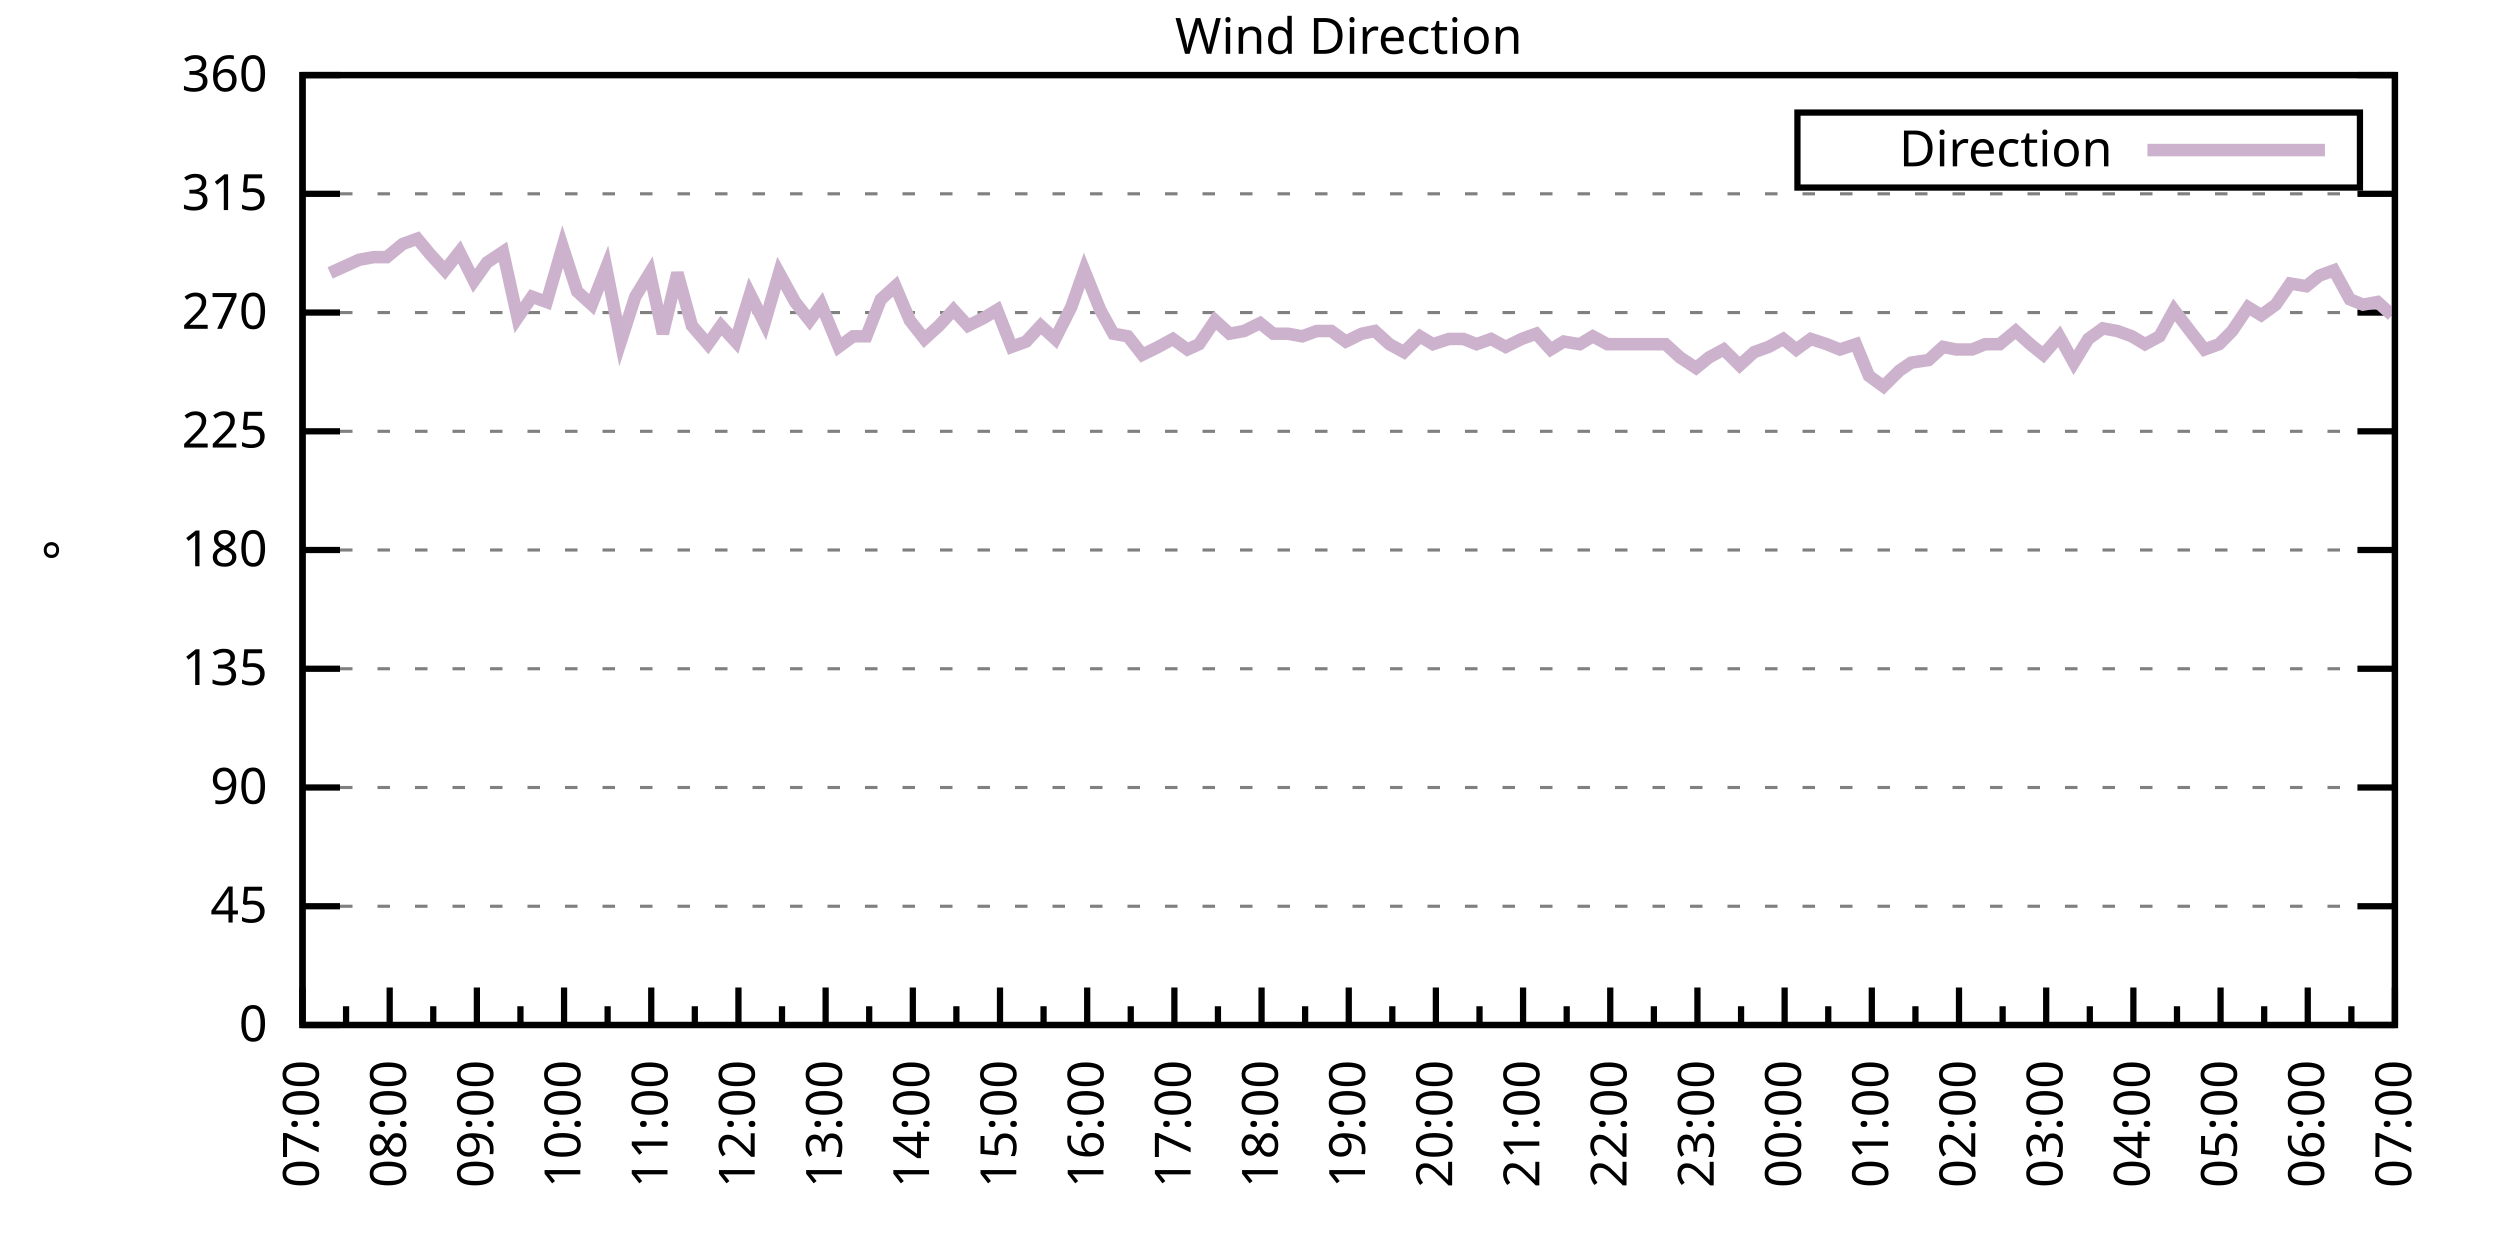
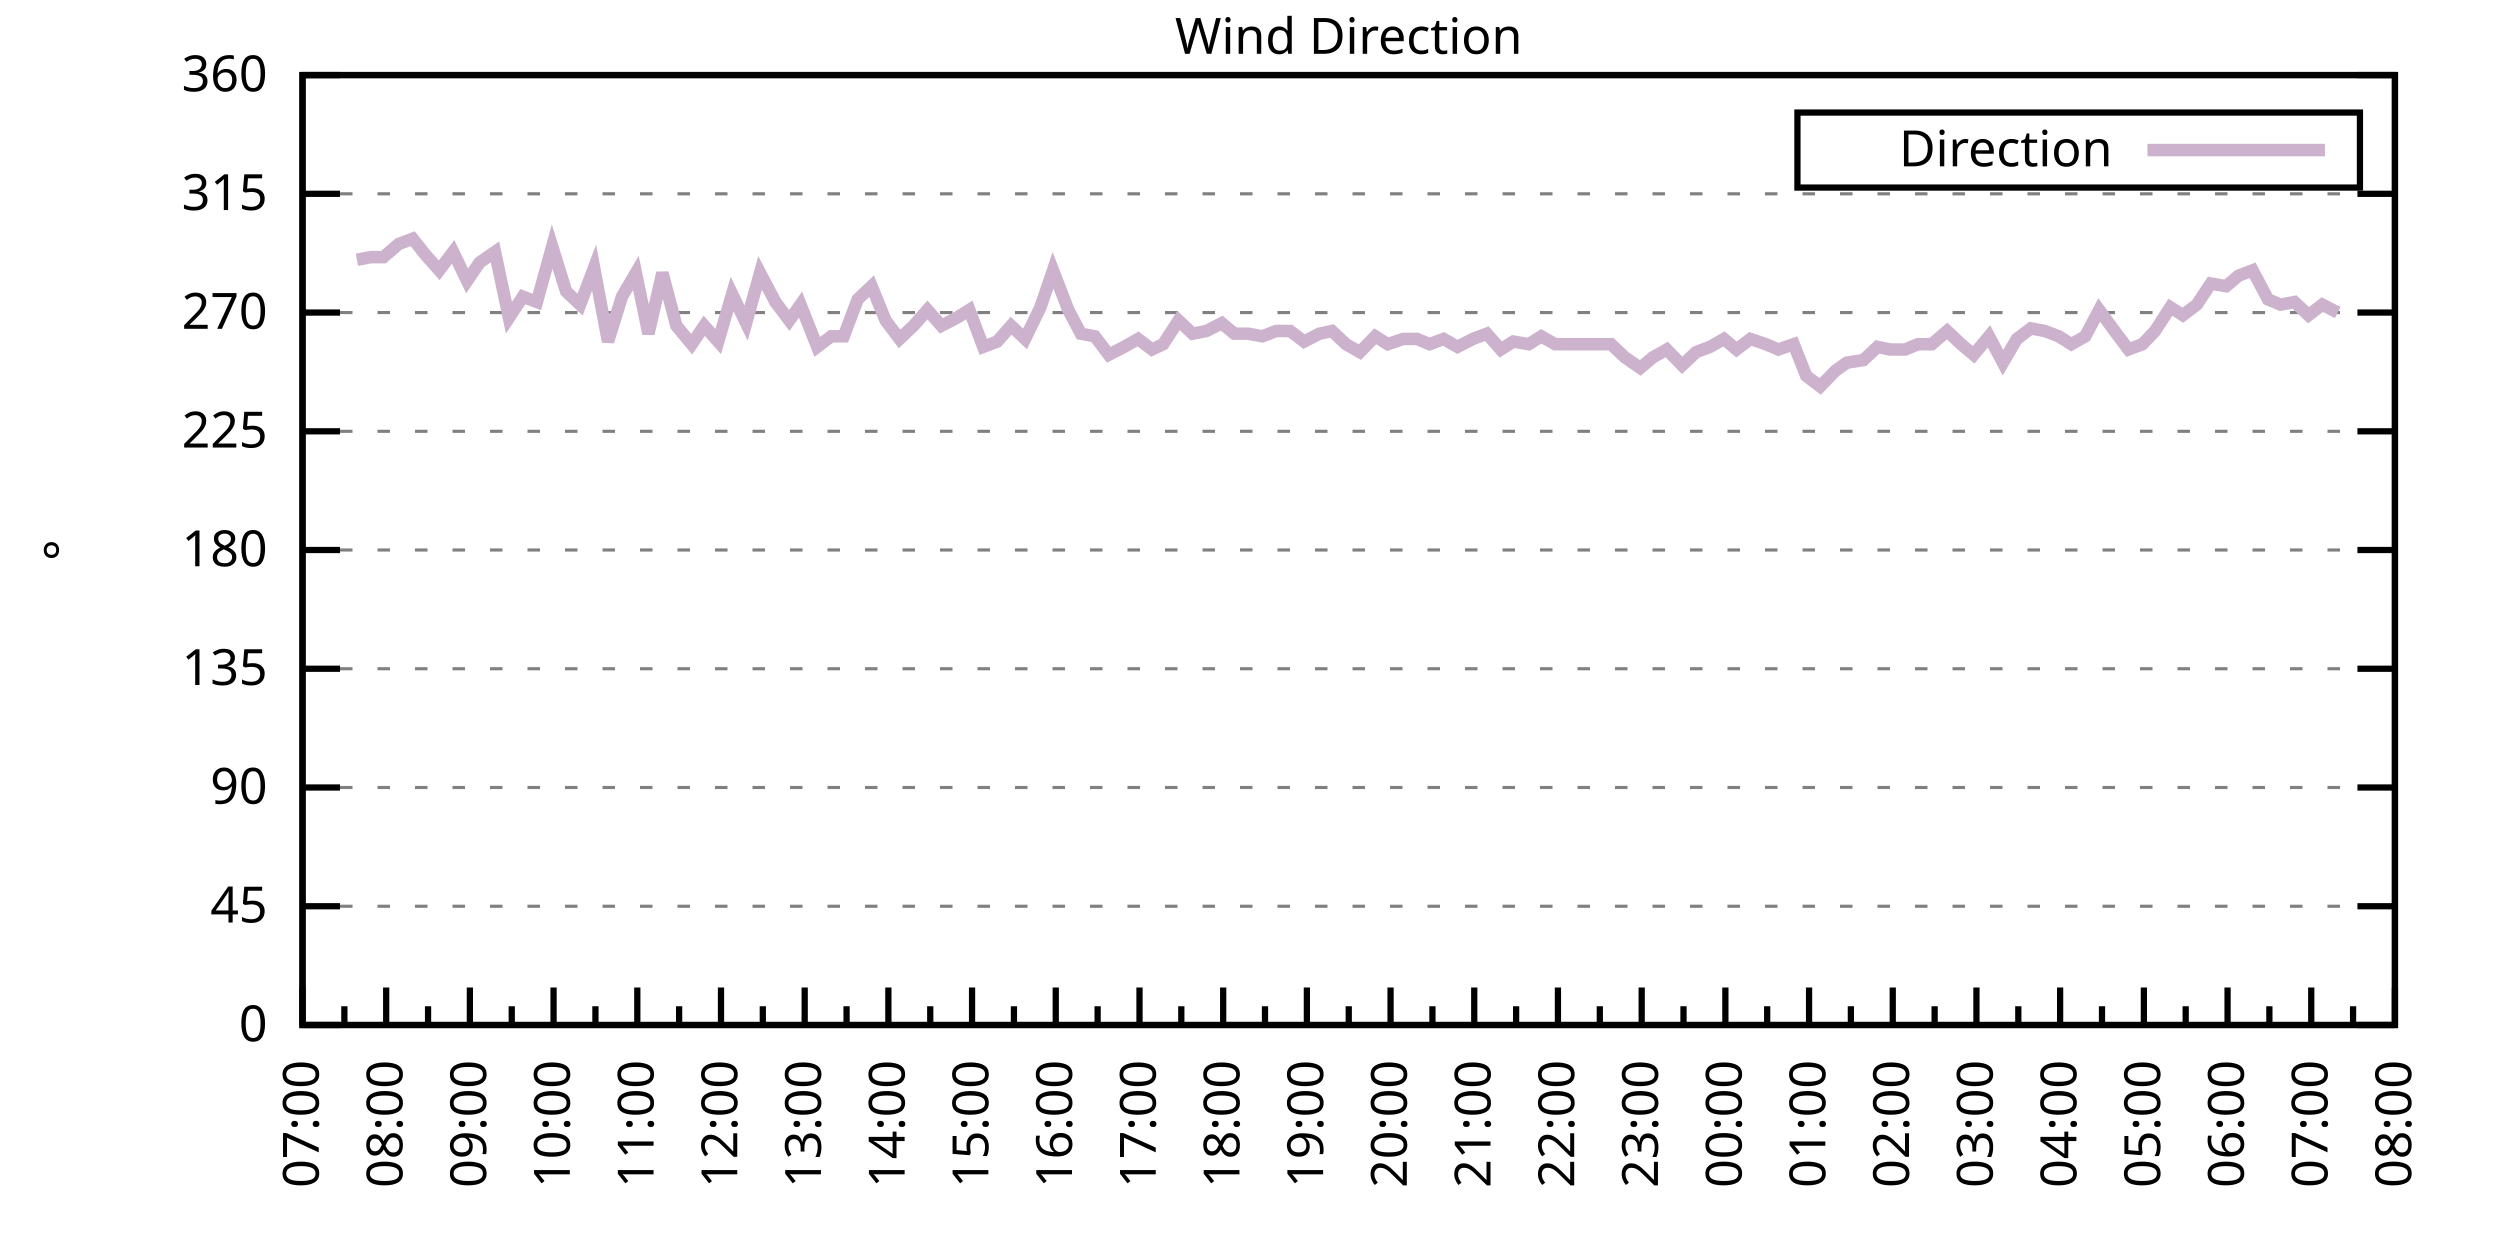
<svg xmlns="http://www.w3.org/2000/svg" xmlns:xlink="http://www.w3.org/1999/xlink" width="400" height="200" viewBox="0 0 400 200">
  <g id="gnuplot_canvas">
    <rect x="0" y="0" width="400" height="200" fill="none" />
    <defs>
      <circle id="gpDot" r="0.5" stroke-width="0.5" stroke="currentColor" />
      <path id="gpPt0" stroke-width="0.333" stroke="currentColor" d="M-1,0 h2 M0,-1 v2" />
      <path id="gpPt1" stroke-width="0.333" stroke="currentColor" d="M-1,-1 L1,1 M1,-1 L-1,1" />
      <path id="gpPt2" stroke-width="0.333" stroke="currentColor" d="M-1,0 L1,0 M0,-1 L0,1 M-1,-1 L1,1 M-1,1 L1,-1" />
      <rect id="gpPt3" stroke-width="0.333" stroke="currentColor" x="-1" y="-1" width="2" height="2" />
      <rect id="gpPt4" stroke-width="0.333" stroke="currentColor" fill="currentColor" x="-1" y="-1" width="2" height="2" />
      <circle id="gpPt5" stroke-width="0.333" stroke="currentColor" cx="0" cy="0" r="1" />
      <use xlink:href="#gpPt5" id="gpPt6" fill="currentColor" stroke="none" />
      <path id="gpPt7" stroke-width="0.333" stroke="currentColor" d="M0,-1.33 L-1.33,0.67 L1.33,0.67 z" />
      <use xlink:href="#gpPt7" id="gpPt8" fill="currentColor" stroke="none" />
      <use xlink:href="#gpPt7" id="gpPt9" stroke="currentColor" transform="rotate(180)" />
      <use xlink:href="#gpPt9" id="gpPt10" fill="currentColor" stroke="none" />
      <use xlink:href="#gpPt3" id="gpPt11" stroke="currentColor" transform="rotate(45)" />
      <use xlink:href="#gpPt11" id="gpPt12" fill="currentColor" stroke="none" />
      <path id="gpPt13" stroke-width="0.333" stroke="currentColor" d="M0,1.330 L1.265,0.411 L0.782,-1.067 L-0.782,-1.076 L-1.265,0.411 z" />
      <use xlink:href="#gpPt13" id="gpPt14" fill="currentColor" stroke="none" />
      <filter id="textbox" filterUnits="objectBoundingBox" x="0" y="0" height="1" width="1">
        <feFlood flood-color="white" flood-opacity="1" result="bgnd" />
        <feComposite in="SourceGraphic" in2="bgnd" operator="atop" />
      </filter>
      <filter id="greybox" filterUnits="objectBoundingBox" x="0" y="0" height="1" width="1">
        <feFlood flood-color="lightgrey" flood-opacity="1" result="grey" />
        <feComposite in="SourceGraphic" in2="grey" operator="atop" />
      </filter>
    </defs>
    <g fill="none" color="white" stroke="currentColor" stroke-width="1.00" stroke-linecap="butt" stroke-linejoin="miter">
</g>
    <g fill="none" color="black" stroke="currentColor" stroke-width="1.00" stroke-linecap="butt" stroke-linejoin="miter">
      <g stroke="none" shape-rendering="crispEdges">
        <polygon fill="rgb(255, 255, 255)" points="48.40,164.00 383.18,164.00 383.18,12.02 48.40,12.02 " />
      </g>
    </g>
    <g fill="none" color="black" stroke="currentColor" stroke-width="1.00" stroke-linecap="butt" stroke-linejoin="miter">
</g>
    <g fill="none" color="black" stroke="black" stroke-width="0.50" stroke-linecap="butt" stroke-linejoin="miter">
</g>
    <g fill="none" color="gray" stroke="currentColor" stroke-width="0.50" stroke-linecap="butt" stroke-linejoin="miter">
      <path stroke="gray" stroke-dasharray="2,4" class="gridline" d="M48.40,164.00 L383.19,164.00  " />
    </g>
    <g fill="none" color="gray" stroke="gray" stroke-width="1.00" stroke-linecap="butt" stroke-linejoin="miter">
</g>
    <g fill="none" color="black" stroke="currentColor" stroke-width="1.00" stroke-linecap="butt" stroke-linejoin="miter">
      <path stroke="black" d="M48.40,164.00 L54.40,164.00 M383.19,164.00 L377.19,164.00  " />
      <g transform="translate(42.80,166.60)" stroke="none" fill="black" font-family="Sans" font-size="8.00" text-anchor="end">
        <text>
          <tspan font-family="Sans"> 0</tspan>
        </text>
      </g>
    </g>
    <g fill="none" color="black" stroke="currentColor" stroke-width="1.00" stroke-linecap="butt" stroke-linejoin="miter">
</g>
    <g fill="none" color="black" stroke="black" stroke-width="0.50" stroke-linecap="butt" stroke-linejoin="miter">
</g>
    <g fill="none" color="gray" stroke="currentColor" stroke-width="0.50" stroke-linecap="butt" stroke-linejoin="miter">
      <path stroke="gray" stroke-dasharray="2,4" class="gridline" d="M48.40,145.00 L383.19,145.00  " />
    </g>
    <g fill="none" color="gray" stroke="gray" stroke-width="1.00" stroke-linecap="butt" stroke-linejoin="miter">
</g>
    <g fill="none" color="black" stroke="currentColor" stroke-width="1.00" stroke-linecap="butt" stroke-linejoin="miter">
      <path stroke="black" d="M48.40,145.00 L54.40,145.00 M383.19,145.00 L377.19,145.00  " />
      <g transform="translate(42.80,147.60)" stroke="none" fill="black" font-family="Sans" font-size="8.00" text-anchor="end">
        <text>
          <tspan font-family="Sans"> 45</tspan>
        </text>
      </g>
    </g>
    <g fill="none" color="black" stroke="currentColor" stroke-width="1.00" stroke-linecap="butt" stroke-linejoin="miter">
</g>
    <g fill="none" color="black" stroke="black" stroke-width="0.50" stroke-linecap="butt" stroke-linejoin="miter">
</g>
    <g fill="none" color="gray" stroke="currentColor" stroke-width="0.50" stroke-linecap="butt" stroke-linejoin="miter">
      <path stroke="gray" stroke-dasharray="2,4" class="gridline" d="M48.40,126.00 L383.19,126.00  " />
    </g>
    <g fill="none" color="gray" stroke="gray" stroke-width="1.00" stroke-linecap="butt" stroke-linejoin="miter">
</g>
    <g fill="none" color="black" stroke="currentColor" stroke-width="1.00" stroke-linecap="butt" stroke-linejoin="miter">
      <path stroke="black" d="M48.40,126.00 L54.40,126.00 M383.19,126.00 L377.19,126.00  " />
      <g transform="translate(42.80,128.60)" stroke="none" fill="black" font-family="Sans" font-size="8.00" text-anchor="end">
        <text>
          <tspan font-family="Sans"> 90</tspan>
        </text>
      </g>
    </g>
    <g fill="none" color="black" stroke="currentColor" stroke-width="1.00" stroke-linecap="butt" stroke-linejoin="miter">
</g>
    <g fill="none" color="black" stroke="black" stroke-width="0.50" stroke-linecap="butt" stroke-linejoin="miter">
</g>
    <g fill="none" color="gray" stroke="currentColor" stroke-width="0.50" stroke-linecap="butt" stroke-linejoin="miter">
      <path stroke="gray" stroke-dasharray="2,4" class="gridline" d="M48.40,107.00 L383.19,107.00  " />
    </g>
    <g fill="none" color="gray" stroke="gray" stroke-width="1.00" stroke-linecap="butt" stroke-linejoin="miter">
</g>
    <g fill="none" color="black" stroke="currentColor" stroke-width="1.00" stroke-linecap="butt" stroke-linejoin="miter">
      <path stroke="black" d="M48.40,107.00 L54.40,107.00 M383.19,107.00 L377.19,107.00  " />
      <g transform="translate(42.80,109.60)" stroke="none" fill="black" font-family="Sans" font-size="8.00" text-anchor="end">
        <text>
          <tspan font-family="Sans"> 135</tspan>
        </text>
      </g>
    </g>
    <g fill="none" color="black" stroke="currentColor" stroke-width="1.00" stroke-linecap="butt" stroke-linejoin="miter">
</g>
    <g fill="none" color="black" stroke="black" stroke-width="0.50" stroke-linecap="butt" stroke-linejoin="miter">
</g>
    <g fill="none" color="gray" stroke="currentColor" stroke-width="0.50" stroke-linecap="butt" stroke-linejoin="miter">
      <path stroke="gray" stroke-dasharray="2,4" class="gridline" d="M48.40,88.00 L383.19,88.00  " />
    </g>
    <g fill="none" color="gray" stroke="gray" stroke-width="1.00" stroke-linecap="butt" stroke-linejoin="miter">
</g>
    <g fill="none" color="black" stroke="currentColor" stroke-width="1.00" stroke-linecap="butt" stroke-linejoin="miter">
      <path stroke="black" d="M48.40,88.00 L54.40,88.00 M383.19,88.00 L377.19,88.00  " />
      <g transform="translate(42.80,90.60)" stroke="none" fill="black" font-family="Sans" font-size="8.00" text-anchor="end">
        <text>
          <tspan font-family="Sans"> 180</tspan>
        </text>
      </g>
    </g>
    <g fill="none" color="black" stroke="currentColor" stroke-width="1.00" stroke-linecap="butt" stroke-linejoin="miter">
</g>
    <g fill="none" color="black" stroke="black" stroke-width="0.50" stroke-linecap="butt" stroke-linejoin="miter">
</g>
    <g fill="none" color="gray" stroke="currentColor" stroke-width="0.50" stroke-linecap="butt" stroke-linejoin="miter">
      <path stroke="gray" stroke-dasharray="2,4" class="gridline" d="M48.40,69.01 L383.19,69.01  " />
    </g>
    <g fill="none" color="gray" stroke="gray" stroke-width="1.00" stroke-linecap="butt" stroke-linejoin="miter">
</g>
    <g fill="none" color="black" stroke="currentColor" stroke-width="1.00" stroke-linecap="butt" stroke-linejoin="miter">
      <path stroke="black" d="M48.40,69.01 L54.40,69.01 M383.19,69.01 L377.19,69.01  " />
      <g transform="translate(42.80,71.61)" stroke="none" fill="black" font-family="Sans" font-size="8.00" text-anchor="end">
        <text>
          <tspan font-family="Sans"> 225</tspan>
        </text>
      </g>
    </g>
    <g fill="none" color="black" stroke="currentColor" stroke-width="1.00" stroke-linecap="butt" stroke-linejoin="miter">
</g>
    <g fill="none" color="black" stroke="black" stroke-width="0.50" stroke-linecap="butt" stroke-linejoin="miter">
</g>
    <g fill="none" color="gray" stroke="currentColor" stroke-width="0.50" stroke-linecap="butt" stroke-linejoin="miter">
      <path stroke="gray" stroke-dasharray="2,4" class="gridline" d="M48.40,50.01 L383.19,50.01  " />
    </g>
    <g fill="none" color="gray" stroke="gray" stroke-width="1.00" stroke-linecap="butt" stroke-linejoin="miter">
</g>
    <g fill="none" color="black" stroke="currentColor" stroke-width="1.00" stroke-linecap="butt" stroke-linejoin="miter">
      <path stroke="black" d="M48.40,50.01 L54.40,50.01 M383.19,50.01 L377.19,50.01  " />
      <g transform="translate(42.80,52.61)" stroke="none" fill="black" font-family="Sans" font-size="8.00" text-anchor="end">
        <text>
          <tspan font-family="Sans"> 270</tspan>
        </text>
      </g>
    </g>
    <g fill="none" color="black" stroke="currentColor" stroke-width="1.00" stroke-linecap="butt" stroke-linejoin="miter">
</g>
    <g fill="none" color="black" stroke="black" stroke-width="0.50" stroke-linecap="butt" stroke-linejoin="miter">
</g>
    <g fill="none" color="gray" stroke="currentColor" stroke-width="0.50" stroke-linecap="butt" stroke-linejoin="miter">
      <path stroke="gray" stroke-dasharray="2,4" class="gridline" d="M48.40,31.01 L383.19,31.01  " />
    </g>
    <g fill="none" color="gray" stroke="gray" stroke-width="1.00" stroke-linecap="butt" stroke-linejoin="miter">
</g>
    <g fill="none" color="black" stroke="currentColor" stroke-width="1.00" stroke-linecap="butt" stroke-linejoin="miter">
      <path stroke="black" d="M48.40,31.01 L54.40,31.01 M383.19,31.01 L377.19,31.01  " />
      <g transform="translate(42.80,33.61)" stroke="none" fill="black" font-family="Sans" font-size="8.00" text-anchor="end">
        <text>
          <tspan font-family="Sans"> 315</tspan>
        </text>
      </g>
    </g>
    <g fill="none" color="black" stroke="currentColor" stroke-width="1.00" stroke-linecap="butt" stroke-linejoin="miter">
</g>
    <g fill="none" color="black" stroke="black" stroke-width="0.50" stroke-linecap="butt" stroke-linejoin="miter">
</g>
    <g fill="none" color="gray" stroke="currentColor" stroke-width="0.50" stroke-linecap="butt" stroke-linejoin="miter">
      <path stroke="gray" stroke-dasharray="2,4" class="gridline" d="M48.40,12.01 L383.19,12.01  " />
    </g>
    <g fill="none" color="gray" stroke="gray" stroke-width="1.00" stroke-linecap="butt" stroke-linejoin="miter">
</g>
    <g fill="none" color="black" stroke="currentColor" stroke-width="1.00" stroke-linecap="butt" stroke-linejoin="miter">
      <path stroke="black" d="M48.40,12.01 L54.40,12.01 M383.19,12.01 L377.19,12.01  " />
      <g transform="translate(42.80,14.61)" stroke="none" fill="black" font-family="Sans" font-size="8.00" text-anchor="end">
        <text>
          <tspan font-family="Sans"> 360</tspan>
        </text>
      </g>
    </g>
    <g fill="none" color="black" stroke="currentColor" stroke-width="1.00" stroke-linecap="butt" stroke-linejoin="miter">
      <path stroke="black" d="M48.40,164.00 L48.40,158.00  " />
      <g transform="translate(51.00,169.60) rotate(270)" stroke="none" fill="black" font-family="Sans" font-size="8.00" text-anchor="end">
        <text>
          <tspan font-family="Sans">07:00</tspan>
        </text>
      </g>
    </g>
    <g fill="none" color="black" stroke="currentColor" stroke-width="1.00" stroke-linecap="butt" stroke-linejoin="miter">
-       <path stroke="black" d="M55.37,164.00 L55.37,161.00 M62.35,164.00 L62.35,158.00  " />
-       <g transform="translate(64.95,169.60) rotate(270)" stroke="none" fill="black" font-family="Sans" font-size="8.00" text-anchor="end">
+       <path stroke="black" d="M55.10,164.00 L55.10,161.00 M61.79,164.00 L61.79,158.00  " />
+       <g transform="translate(64.39,169.60) rotate(270)" stroke="none" fill="black" font-family="Sans" font-size="8.00" text-anchor="end">
        <text>
          <tspan font-family="Sans">08:00</tspan>
        </text>
      </g>
    </g>
    <g fill="none" color="black" stroke="currentColor" stroke-width="1.00" stroke-linecap="butt" stroke-linejoin="miter">
-       <path stroke="black" d="M69.32,164.00 L69.32,161.00 M76.30,164.00 L76.30,158.00  " />
-       <g transform="translate(78.90,169.60) rotate(270)" stroke="none" fill="black" font-family="Sans" font-size="8.00" text-anchor="end">
+       <path stroke="black" d="M68.49,164.00 L68.49,161.00 M75.18,164.00 L75.18,158.00  " />
+       <g transform="translate(77.78,169.60) rotate(270)" stroke="none" fill="black" font-family="Sans" font-size="8.00" text-anchor="end">
        <text>
          <tspan font-family="Sans">09:00</tspan>
        </text>
      </g>
    </g>
    <g fill="none" color="black" stroke="currentColor" stroke-width="1.00" stroke-linecap="butt" stroke-linejoin="miter">
-       <path stroke="black" d="M83.27,164.00 L83.27,161.00 M90.25,164.00 L90.25,158.00  " />
-       <g transform="translate(92.85,169.60) rotate(270)" stroke="none" fill="black" font-family="Sans" font-size="8.00" text-anchor="end">
+       <path stroke="black" d="M81.88,164.00 L81.88,161.00 M88.57,164.00 L88.57,158.00  " />
+       <g transform="translate(91.17,169.60) rotate(270)" stroke="none" fill="black" font-family="Sans" font-size="8.00" text-anchor="end">
        <text>
          <tspan font-family="Sans">10:00</tspan>
        </text>
      </g>
    </g>
    <g fill="none" color="black" stroke="currentColor" stroke-width="1.00" stroke-linecap="butt" stroke-linejoin="miter">
-       <path stroke="black" d="M97.22,164.00 L97.22,161.00 M104.20,164.00 L104.20,158.00  " />
-       <g transform="translate(106.80,169.60) rotate(270)" stroke="none" fill="black" font-family="Sans" font-size="8.00" text-anchor="end">
+       <path stroke="black" d="M95.27,164.00 L95.27,161.00 M101.97,164.00 L101.97,158.00  " />
+       <g transform="translate(104.57,169.60) rotate(270)" stroke="none" fill="black" font-family="Sans" font-size="8.00" text-anchor="end">
        <text>
          <tspan font-family="Sans">11:00</tspan>
        </text>
      </g>
    </g>
    <g fill="none" color="black" stroke="currentColor" stroke-width="1.00" stroke-linecap="butt" stroke-linejoin="miter">
-       <path stroke="black" d="M111.17,164.00 L111.17,161.00 M118.15,164.00 L118.15,158.00  " />
-       <g transform="translate(120.75,169.60) rotate(270)" stroke="none" fill="black" font-family="Sans" font-size="8.00" text-anchor="end">
+       <path stroke="black" d="M108.66,164.00 L108.66,161.00 M115.36,164.00 L115.36,158.00  " />
+       <g transform="translate(117.96,169.60) rotate(270)" stroke="none" fill="black" font-family="Sans" font-size="8.00" text-anchor="end">
        <text>
          <tspan font-family="Sans">12:00</tspan>
        </text>
      </g>
    </g>
    <g fill="none" color="black" stroke="currentColor" stroke-width="1.00" stroke-linecap="butt" stroke-linejoin="miter">
-       <path stroke="black" d="M125.12,164.00 L125.12,161.00 M132.10,164.00 L132.10,158.00  " />
-       <g transform="translate(134.70,169.60) rotate(270)" stroke="none" fill="black" font-family="Sans" font-size="8.00" text-anchor="end">
+       <path stroke="black" d="M122.05,164.00 L122.05,161.00 M128.75,164.00 L128.75,158.00  " />
+       <g transform="translate(131.35,169.60) rotate(270)" stroke="none" fill="black" font-family="Sans" font-size="8.00" text-anchor="end">
        <text>
          <tspan font-family="Sans">13:00</tspan>
        </text>
      </g>
    </g>
    <g fill="none" color="black" stroke="currentColor" stroke-width="1.00" stroke-linecap="butt" stroke-linejoin="miter">
-       <path stroke="black" d="M139.07,164.00 L139.07,161.00 M146.05,164.00 L146.05,158.00  " />
-       <g transform="translate(148.65,169.60) rotate(270)" stroke="none" fill="black" font-family="Sans" font-size="8.00" text-anchor="end">
+       <path stroke="black" d="M135.45,164.00 L135.45,161.00 M142.14,164.00 L142.14,158.00  " />
+       <g transform="translate(144.74,169.60) rotate(270)" stroke="none" fill="black" font-family="Sans" font-size="8.00" text-anchor="end">
        <text>
          <tspan font-family="Sans">14:00</tspan>
        </text>
      </g>
    </g>
    <g fill="none" color="black" stroke="currentColor" stroke-width="1.00" stroke-linecap="butt" stroke-linejoin="miter">
-       <path stroke="black" d="M153.02,164.00 L153.02,161.00 M160.00,164.00 L160.00,158.00  " />
-       <g transform="translate(162.60,169.60) rotate(270)" stroke="none" fill="black" font-family="Sans" font-size="8.00" text-anchor="end">
+       <path stroke="black" d="M148.84,164.00 L148.84,161.00 M155.53,164.00 L155.53,158.00  " />
+       <g transform="translate(158.13,169.60) rotate(270)" stroke="none" fill="black" font-family="Sans" font-size="8.00" text-anchor="end">
        <text>
          <tspan font-family="Sans">15:00</tspan>
        </text>
      </g>
    </g>
    <g fill="none" color="black" stroke="currentColor" stroke-width="1.00" stroke-linecap="butt" stroke-linejoin="miter">
-       <path stroke="black" d="M166.97,164.00 L166.97,161.00 M173.95,164.00 L173.95,158.00  " />
-       <g transform="translate(176.55,169.60) rotate(270)" stroke="none" fill="black" font-family="Sans" font-size="8.00" text-anchor="end">
+       <path stroke="black" d="M162.23,164.00 L162.23,161.00 M168.92,164.00 L168.92,158.00  " />
+       <g transform="translate(171.52,169.60) rotate(270)" stroke="none" fill="black" font-family="Sans" font-size="8.00" text-anchor="end">
        <text>
          <tspan font-family="Sans">16:00</tspan>
        </text>
      </g>
    </g>
    <g fill="none" color="black" stroke="currentColor" stroke-width="1.00" stroke-linecap="butt" stroke-linejoin="miter">
-       <path stroke="black" d="M180.92,164.00 L180.92,161.00 M187.90,164.00 L187.90,158.00  " />
-       <g transform="translate(190.50,169.60) rotate(270)" stroke="none" fill="black" font-family="Sans" font-size="8.00" text-anchor="end">
+       <path stroke="black" d="M175.62,164.00 L175.62,161.00 M182.32,164.00 L182.32,158.00  " />
+       <g transform="translate(184.92,169.60) rotate(270)" stroke="none" fill="black" font-family="Sans" font-size="8.00" text-anchor="end">
        <text>
          <tspan font-family="Sans">17:00</tspan>
        </text>
      </g>
    </g>
    <g fill="none" color="black" stroke="currentColor" stroke-width="1.00" stroke-linecap="butt" stroke-linejoin="miter">
-       <path stroke="black" d="M194.87,164.00 L194.87,161.00 M201.85,164.00 L201.85,158.00  " />
-       <g transform="translate(204.45,169.60) rotate(270)" stroke="none" fill="black" font-family="Sans" font-size="8.00" text-anchor="end">
+       <path stroke="black" d="M189.01,164.00 L189.01,161.00 M195.71,164.00 L195.71,158.00  " />
+       <g transform="translate(198.31,169.60) rotate(270)" stroke="none" fill="black" font-family="Sans" font-size="8.00" text-anchor="end">
        <text>
          <tspan font-family="Sans">18:00</tspan>
        </text>
      </g>
    </g>
    <g fill="none" color="black" stroke="currentColor" stroke-width="1.00" stroke-linecap="butt" stroke-linejoin="miter">
-       <path stroke="black" d="M208.82,164.00 L208.82,161.00 M215.80,164.00 L215.80,158.00  " />
-       <g transform="translate(218.40,169.60) rotate(270)" stroke="none" fill="black" font-family="Sans" font-size="8.00" text-anchor="end">
+       <path stroke="black" d="M202.40,164.00 L202.40,161.00 M209.10,164.00 L209.10,158.00  " />
+       <g transform="translate(211.70,169.60) rotate(270)" stroke="none" fill="black" font-family="Sans" font-size="8.00" text-anchor="end">
        <text>
          <tspan font-family="Sans">19:00</tspan>
        </text>
      </g>
    </g>
    <g fill="none" color="black" stroke="currentColor" stroke-width="1.00" stroke-linecap="butt" stroke-linejoin="miter">
-       <path stroke="black" d="M222.77,164.00 L222.77,161.00 M229.74,164.00 L229.74,158.00  " />
-       <g transform="translate(232.34,169.60) rotate(270)" stroke="none" fill="black" font-family="Sans" font-size="8.00" text-anchor="end">
+       <path stroke="black" d="M215.80,164.00 L215.80,161.00 M222.49,164.00 L222.49,158.00  " />
+       <g transform="translate(225.09,169.60) rotate(270)" stroke="none" fill="black" font-family="Sans" font-size="8.00" text-anchor="end">
        <text>
          <tspan font-family="Sans">20:00</tspan>
        </text>
      </g>
    </g>
    <g fill="none" color="black" stroke="currentColor" stroke-width="1.00" stroke-linecap="butt" stroke-linejoin="miter">
-       <path stroke="black" d="M236.72,164.00 L236.72,161.00 M243.69,164.00 L243.69,158.00  " />
-       <g transform="translate(246.29,169.60) rotate(270)" stroke="none" fill="black" font-family="Sans" font-size="8.00" text-anchor="end">
+       <path stroke="black" d="M229.19,164.00 L229.19,161.00 M235.88,164.00 L235.88,158.00  " />
+       <g transform="translate(238.48,169.60) rotate(270)" stroke="none" fill="black" font-family="Sans" font-size="8.00" text-anchor="end">
        <text>
          <tspan font-family="Sans">21:00</tspan>
        </text>
      </g>
    </g>
    <g fill="none" color="black" stroke="currentColor" stroke-width="1.00" stroke-linecap="butt" stroke-linejoin="miter">
-       <path stroke="black" d="M250.67,164.00 L250.67,161.00 M257.64,164.00 L257.64,158.00  " />
-       <g transform="translate(260.24,169.60) rotate(270)" stroke="none" fill="black" font-family="Sans" font-size="8.00" text-anchor="end">
+       <path stroke="black" d="M242.58,164.00 L242.58,161.00 M249.27,164.00 L249.27,158.00  " />
+       <g transform="translate(251.87,169.60) rotate(270)" stroke="none" fill="black" font-family="Sans" font-size="8.00" text-anchor="end">
        <text>
          <tspan font-family="Sans">22:00</tspan>
        </text>
      </g>
    </g>
    <g fill="none" color="black" stroke="currentColor" stroke-width="1.00" stroke-linecap="butt" stroke-linejoin="miter">
-       <path stroke="black" d="M264.62,164.00 L264.62,161.00 M271.59,164.00 L271.59,158.00  " />
-       <g transform="translate(274.19,169.60) rotate(270)" stroke="none" fill="black" font-family="Sans" font-size="8.00" text-anchor="end">
+       <path stroke="black" d="M255.97,164.00 L255.97,161.00 M262.67,164.00 L262.67,158.00  " />
+       <g transform="translate(265.27,169.60) rotate(270)" stroke="none" fill="black" font-family="Sans" font-size="8.00" text-anchor="end">
        <text>
          <tspan font-family="Sans">23:00</tspan>
        </text>
      </g>
    </g>
    <g fill="none" color="black" stroke="currentColor" stroke-width="1.00" stroke-linecap="butt" stroke-linejoin="miter">
-       <path stroke="black" d="M278.57,164.00 L278.57,161.00 M285.54,164.00 L285.54,158.00  " />
-       <g transform="translate(288.14,169.60) rotate(270)" stroke="none" fill="black" font-family="Sans" font-size="8.00" text-anchor="end">
+       <path stroke="black" d="M269.36,164.00 L269.36,161.00 M276.06,164.00 L276.06,158.00  " />
+       <g transform="translate(278.66,169.60) rotate(270)" stroke="none" fill="black" font-family="Sans" font-size="8.00" text-anchor="end">
        <text>
          <tspan font-family="Sans">00:00</tspan>
        </text>
      </g>
    </g>
    <g fill="none" color="black" stroke="currentColor" stroke-width="1.00" stroke-linecap="butt" stroke-linejoin="miter">
-       <path stroke="black" d="M292.52,164.00 L292.52,161.00 M299.49,164.00 L299.49,158.00  " />
-       <g transform="translate(302.09,169.60) rotate(270)" stroke="none" fill="black" font-family="Sans" font-size="8.00" text-anchor="end">
+       <path stroke="black" d="M282.75,164.00 L282.75,161.00 M289.45,164.00 L289.45,158.00  " />
+       <g transform="translate(292.05,169.60) rotate(270)" stroke="none" fill="black" font-family="Sans" font-size="8.00" text-anchor="end">
        <text>
          <tspan font-family="Sans">01:00</tspan>
        </text>
      </g>
    </g>
    <g fill="none" color="black" stroke="currentColor" stroke-width="1.00" stroke-linecap="butt" stroke-linejoin="miter">
-       <path stroke="black" d="M306.47,164.00 L306.47,161.00 M313.44,164.00 L313.44,158.00  " />
-       <g transform="translate(316.04,169.60) rotate(270)" stroke="none" fill="black" font-family="Sans" font-size="8.00" text-anchor="end">
+       <path stroke="black" d="M296.14,164.00 L296.14,161.00 M302.84,164.00 L302.84,158.00  " />
+       <g transform="translate(305.44,169.60) rotate(270)" stroke="none" fill="black" font-family="Sans" font-size="8.00" text-anchor="end">
        <text>
          <tspan font-family="Sans">02:00</tspan>
        </text>
      </g>
    </g>
    <g fill="none" color="black" stroke="currentColor" stroke-width="1.00" stroke-linecap="butt" stroke-linejoin="miter">
-       <path stroke="black" d="M320.42,164.00 L320.42,161.00 M327.39,164.00 L327.39,158.00  " />
-       <g transform="translate(329.99,169.60) rotate(270)" stroke="none" fill="black" font-family="Sans" font-size="8.00" text-anchor="end">
+       <path stroke="black" d="M309.54,164.00 L309.54,161.00 M316.23,164.00 L316.23,158.00  " />
+       <g transform="translate(318.83,169.60) rotate(270)" stroke="none" fill="black" font-family="Sans" font-size="8.00" text-anchor="end">
        <text>
          <tspan font-family="Sans">03:00</tspan>
        </text>
      </g>
    </g>
    <g fill="none" color="black" stroke="currentColor" stroke-width="1.00" stroke-linecap="butt" stroke-linejoin="miter">
-       <path stroke="black" d="M334.37,164.00 L334.37,161.00 M341.34,164.00 L341.34,158.00  " />
-       <g transform="translate(343.94,169.60) rotate(270)" stroke="none" fill="black" font-family="Sans" font-size="8.00" text-anchor="end">
+       <path stroke="black" d="M322.93,164.00 L322.93,161.00 M329.62,164.00 L329.62,158.00  " />
+       <g transform="translate(332.22,169.60) rotate(270)" stroke="none" fill="black" font-family="Sans" font-size="8.00" text-anchor="end">
        <text>
          <tspan font-family="Sans">04:00</tspan>
        </text>
      </g>
    </g>
    <g fill="none" color="black" stroke="currentColor" stroke-width="1.00" stroke-linecap="butt" stroke-linejoin="miter">
-       <path stroke="black" d="M348.32,164.00 L348.32,161.00 M355.29,164.00 L355.29,158.00  " />
-       <g transform="translate(357.89,169.60) rotate(270)" stroke="none" fill="black" font-family="Sans" font-size="8.00" text-anchor="end">
+       <path stroke="black" d="M336.32,164.00 L336.32,161.00 M343.02,164.00 L343.02,158.00  " />
+       <g transform="translate(345.62,169.60) rotate(270)" stroke="none" fill="black" font-family="Sans" font-size="8.00" text-anchor="end">
        <text>
          <tspan font-family="Sans">05:00</tspan>
        </text>
      </g>
    </g>
    <g fill="none" color="black" stroke="currentColor" stroke-width="1.00" stroke-linecap="butt" stroke-linejoin="miter">
-       <path stroke="black" d="M362.27,164.00 L362.27,161.00 M369.24,164.00 L369.24,158.00  " />
-       <g transform="translate(371.84,169.60) rotate(270)" stroke="none" fill="black" font-family="Sans" font-size="8.00" text-anchor="end">
+       <path stroke="black" d="M349.71,164.00 L349.71,161.00 M356.41,164.00 L356.41,158.00  " />
+       <g transform="translate(359.01,169.60) rotate(270)" stroke="none" fill="black" font-family="Sans" font-size="8.00" text-anchor="end">
        <text>
          <tspan font-family="Sans">06:00</tspan>
        </text>
      </g>
    </g>
    <g fill="none" color="black" stroke="currentColor" stroke-width="1.00" stroke-linecap="butt" stroke-linejoin="miter">
-       <path stroke="black" d="M376.22,164.00 L376.22,161.00 M383.19,164.00 L383.19,158.00  " />
+       <path stroke="black" d="M363.10,164.00 L363.10,161.00 M369.80,164.00 L369.80,158.00  " />
+       <g transform="translate(372.40,169.60) rotate(270)" stroke="none" fill="black" font-family="Sans" font-size="8.00" text-anchor="end">
+         <text>
+           <tspan font-family="Sans">07:00</tspan>
+         </text>
+       </g>
+     </g>
+     <g fill="none" color="black" stroke="currentColor" stroke-width="1.00" stroke-linecap="butt" stroke-linejoin="miter">
+       <path stroke="black" d="M376.49,164.00 L376.49,161.00 M383.19,164.00 L383.19,158.00  " />
      <g transform="translate(385.79,169.60) rotate(270)" stroke="none" fill="black" font-family="Sans" font-size="8.00" text-anchor="end">
        <text>
-           <tspan font-family="Sans">07:00</tspan>
+           <tspan font-family="Sans">08:00</tspan>
        </text>
      </g>
    </g>
    <g fill="none" color="black" stroke="currentColor" stroke-width="1.00" stroke-linecap="butt" stroke-linejoin="miter">
</g>
    <g fill="none" color="black" stroke="currentColor" stroke-width="1.00" stroke-linecap="butt" stroke-linejoin="miter">
      <path stroke="black" d="M48.40,12.01 L48.40,164.00 L383.19,164.00 L383.19,12.01 L48.40,12.01 Z  " />
    </g>
    <g fill="none" color="black" stroke="currentColor" stroke-width="1.00" stroke-linecap="butt" stroke-linejoin="miter">
      <g transform="translate(12.80,88.01) rotate(270)" stroke="none" fill="black" font-family="Sans" font-size="8.00" text-anchor="middle">
        <text>
          <tspan font-family="Sans">°</tspan>
        </text>
      </g>
    </g>
    <g fill="none" color="black" stroke="currentColor" stroke-width="1.00" stroke-linecap="butt" stroke-linejoin="miter">
</g>
    <g fill="none" color="black" stroke="currentColor" stroke-width="1.00" stroke-linecap="butt" stroke-linejoin="miter">
      <path stroke="black" d="M287.59,30.01 L287.59,18.01 L377.59,18.01 L377.59,30.01 L287.59,30.01 Z  " />
    </g>
    <g id="Wind_direction_plot_1">
      <g fill="none" color="white" stroke="black" stroke-width="2.00" stroke-linecap="butt" stroke-linejoin="miter">
</g>
      <g fill="none" color="black" stroke="currentColor" stroke-width="2.00" stroke-linecap="butt" stroke-linejoin="miter">
        <g transform="translate(337.99,26.61)" stroke="none" fill="black" font-family="Sans" font-size="8.00" text-anchor="end">
          <text>
            <tspan font-family="Sans">Direction</tspan>
          </text>
        </g>
      </g>
      <g fill="none" color="black" stroke="currentColor" stroke-width="2.00" stroke-linecap="butt" stroke-linejoin="miter">
-         <path stroke="rgb(204, 178, 204)" d="M343.59,24.01 L371.99,24.01 M52.82,43.67 L57.47,41.56 L59.79,41.14 L61.88,41.14 L64.44,39.03 L66.77,38.19   L68.86,40.72 L71.18,43.25 L73.51,40.30 L75.83,44.94 L77.93,41.99 L80.48,40.30 L82.81,50.85 L85.13,47.47   L87.46,48.32 L90.02,39.45 L92.34,46.63 L94.67,48.74 L96.99,42.83 L99.32,54.65 L101.64,47.47 L103.97,43.67   L106.06,53.39 L108.38,43.67 L110.71,52.12 L113.27,55.07 L115.36,52.12 L117.68,54.65 L120.01,47.05 L122.33,51.70   L124.66,43.67 L127.22,48.32 L129.54,51.27 L131.40,48.74 L134.19,55.50 L136.51,53.81 L138.61,53.81 L140.93,47.90   L143.26,45.79 L145.58,51.27 L147.91,54.23 L150.23,52.12 L152.56,49.59 L154.88,52.12 L157.44,50.85 L159.53,49.59   L161.86,55.50 L164.18,54.65 L166.51,52.12 L168.83,54.23 L171.39,49.16 L173.48,43.25 L176.04,49.59 L178.13,53.39   L180.46,53.81 L182.78,56.76 L185.34,55.50 L187.66,54.23 L189.99,55.92 L191.85,55.07 L194.41,51.27 L196.73,53.39   L199.06,52.96 L201.61,51.70 L203.71,53.39 L206.03,53.39 L208.36,53.81 L210.68,52.96 L213.01,52.96 L215.33,54.65   L217.89,53.39 L219.98,52.96 L222.30,55.07 L224.63,56.34 L227.19,53.81 L229.28,55.07 L231.84,54.23 L234.16,54.23   L236.25,55.07 L238.58,54.23 L240.90,55.50 L243.46,54.23 L245.79,53.39 L248.11,55.92 L250.20,54.65 L252.76,55.07   L254.85,53.81 L257.18,55.07 L259.50,55.07 L261.83,55.07 L264.15,55.07 L266.48,55.07 L268.80,57.18 L271.36,58.87   L273.45,57.18 L275.78,55.92 L278.34,58.45 L280.66,56.34 L282.99,55.50 L285.31,54.23 L287.40,55.92 L289.73,54.23   L292.29,55.07 L294.38,55.92 L296.94,55.07 L299.03,60.14 L301.35,61.83 L303.91,59.30 L305.77,58.03 L308.56,57.61   L310.88,55.50 L312.98,55.92 L315.53,55.92 L317.63,55.07 L319.95,55.07 L322.51,52.96 L324.83,55.07 L326.93,56.76   L329.48,53.81 L331.81,58.03 L334.13,54.23 L336.46,52.54 L338.78,52.96 L341.11,53.81 L343.20,55.07 L345.53,53.81   L347.85,49.59 L350.41,52.96 L352.73,55.92 L355.06,55.07 L357.15,52.96 L359.71,49.16 L361.80,50.43 L364.13,48.74   L366.45,45.36 L369.01,45.79 L371.10,44.10 L373.43,43.25 L375.98,47.90 L378.08,48.74 L380.40,48.32 L382.73,50.43    " />
+         <path stroke="rgb(204, 178, 204)" d="M343.59,24.01 L371.99,24.01 M57.10,41.56 L59.34,41.14 L61.35,41.14 L63.80,39.03 L66.03,38.19 L68.04,40.72   L70.27,43.25 L72.50,40.30 L74.74,44.94 L76.75,41.99 L79.20,40.30 L81.43,50.85 L83.66,47.47 L85.90,48.32   L88.35,39.45 L90.58,46.63 L92.82,48.74 L95.05,42.83 L97.28,54.65 L99.51,47.47 L101.74,43.67 L103.75,53.39   L105.98,43.67 L108.22,52.12 L110.67,55.07 L112.68,52.12 L114.91,54.65 L117.14,47.05 L119.38,51.70 L121.61,43.67   L124.06,48.32 L126.29,51.27 L128.08,48.74 L130.76,55.50 L132.99,53.81 L135.00,53.81 L137.23,47.90 L139.46,45.79   L141.69,51.27 L143.93,54.23 L146.16,52.12 L148.39,49.59 L150.62,52.12 L153.08,50.85 L155.09,49.59 L157.32,55.50   L159.55,54.65 L161.78,52.12 L164.01,54.23 L166.47,49.16 L168.48,43.25 L170.93,49.59 L172.94,53.39 L175.17,53.81   L177.41,56.76 L179.86,55.50 L182.09,54.23 L184.32,55.92 L186.11,55.07 L188.57,51.27 L190.80,53.39 L193.03,52.96   L195.48,51.70 L197.49,53.39 L199.73,53.39 L201.96,53.81 L204.19,52.96 L206.42,52.96 L208.65,54.65 L211.11,53.39   L213.12,52.96 L215.35,55.07 L217.58,56.34 L220.04,53.81 L222.04,55.07 L224.50,54.23 L226.73,54.23 L228.74,55.07   L230.97,54.23 L233.20,55.50 L235.66,54.23 L237.89,53.39 L240.12,55.92 L242.13,54.65 L244.59,55.07 L246.60,53.81   L248.83,55.07 L251.06,55.07 L253.29,55.07 L255.52,55.07 L257.76,55.07 L259.99,57.18 L262.44,58.87 L264.45,57.18   L266.68,55.92 L269.14,58.45 L271.37,56.34 L273.60,55.50 L275.83,54.23 L277.84,55.92 L280.07,54.23 L282.53,55.07   L284.54,55.92 L286.99,55.07 L289.00,60.14 L291.23,61.83 L293.69,59.30 L295.48,58.03 L298.15,57.61 L300.39,55.50   L302.39,55.92 L304.85,55.92 L306.86,55.07 L309.09,55.07 L311.54,52.96 L313.78,55.07 L315.79,56.76 L318.24,53.81   L320.47,58.03 L322.70,54.23 L324.94,52.54 L327.17,52.96 L329.40,53.81 L331.41,55.07 L333.64,53.81 L335.87,49.59   L338.33,52.96 L340.56,55.92 L342.79,55.07 L344.80,52.96 L347.26,49.16 L349.26,50.43 L351.50,48.74 L353.73,45.36   L356.18,45.79 L358.19,44.10 L360.42,43.25 L362.88,47.90 L364.89,48.74 L367.12,48.32 L369.35,50.43 L371.58,48.74   L374.04,50.01  " />
      </g>
    </g>
    <g fill="none" color="black" stroke="currentColor" stroke-width="2.00" stroke-linecap="butt" stroke-linejoin="miter">
</g>
    <g fill="none" color="black" stroke="black" stroke-width="1.00" stroke-linecap="butt" stroke-linejoin="miter">
</g>
    <g fill="none" color="black" stroke="currentColor" stroke-width="1.00" stroke-linecap="butt" stroke-linejoin="miter">
      <path stroke="black" d="M48.40,12.01 L48.40,164.00 L383.19,164.00 L383.19,12.01 L48.40,12.01 Z  " />
    </g>
    <g fill="none" color="black" stroke="currentColor" stroke-width="1.00" stroke-linecap="butt" stroke-linejoin="miter">
      <g transform="translate(215.79,8.61)" stroke="none" fill="black" font-family="Sans" font-size="8.00" text-anchor="middle">
        <text>
          <tspan font-family="Sans">Wind Direction</tspan>
        </text>
      </g>
    </g>
    <g fill="none" color="black" stroke="currentColor" stroke-width="1.00" stroke-linecap="butt" stroke-linejoin="miter">
</g>
  </g>
</svg>
